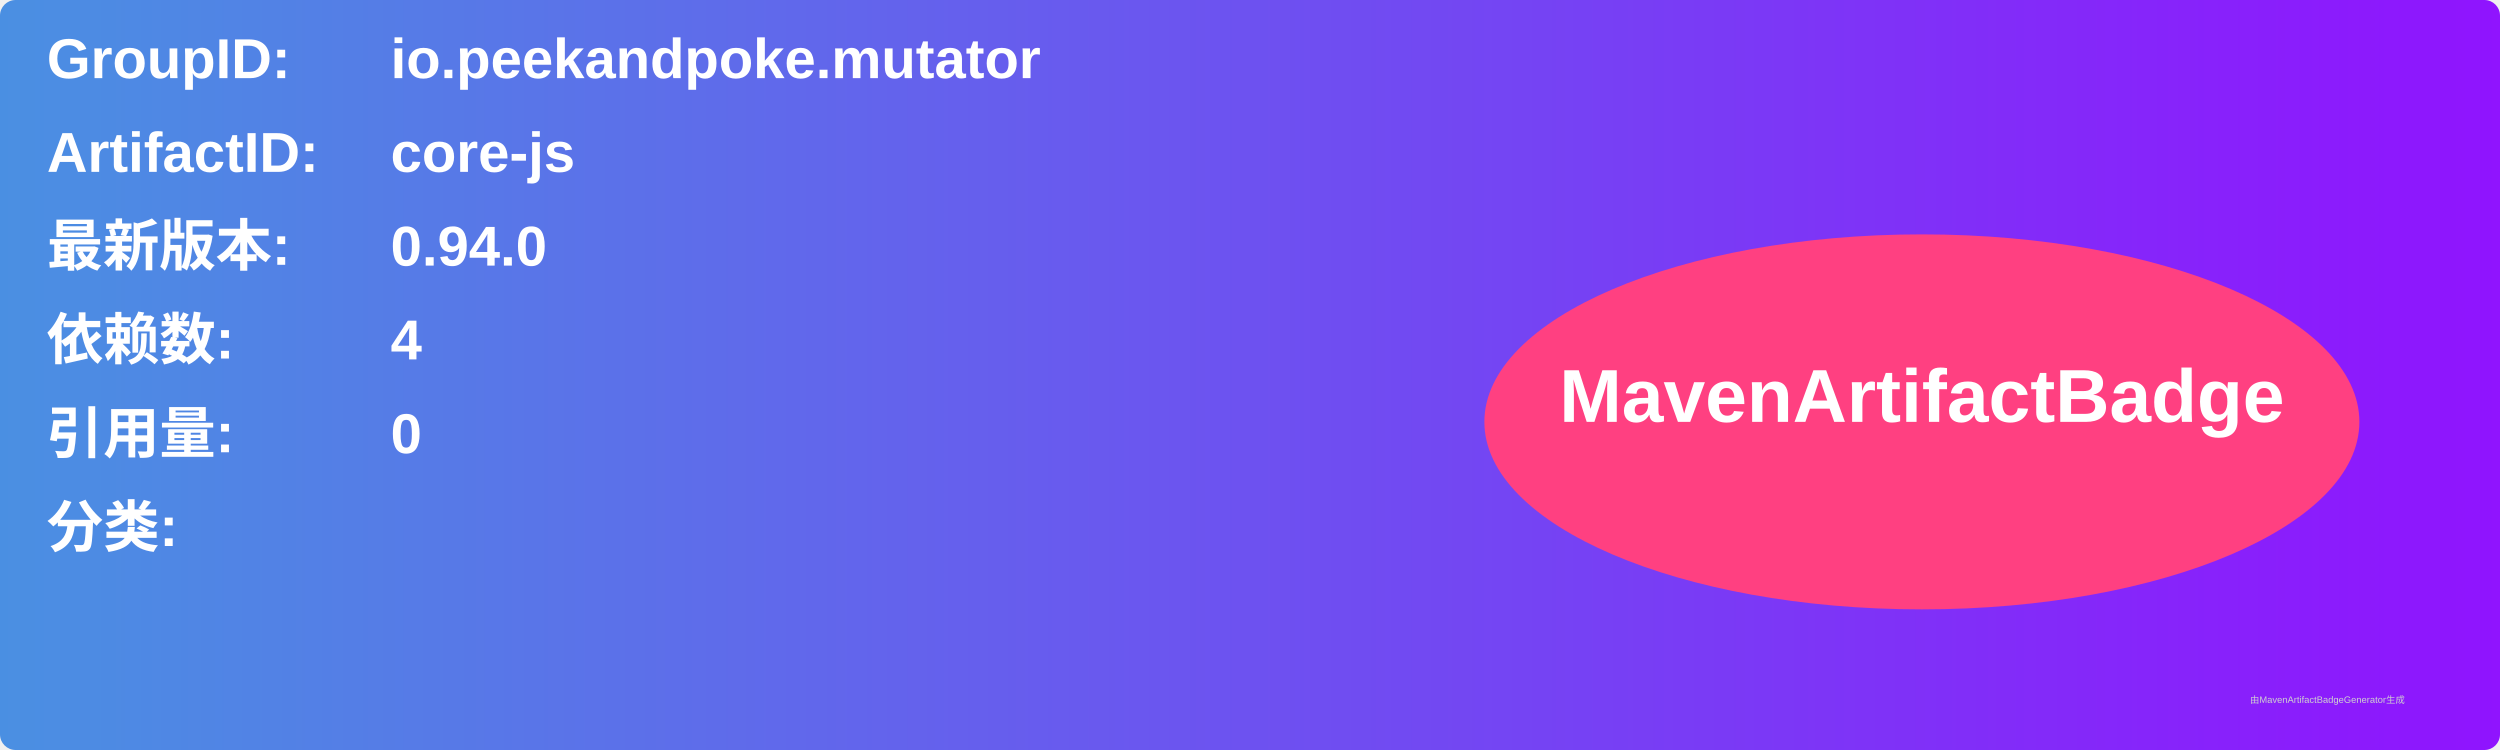
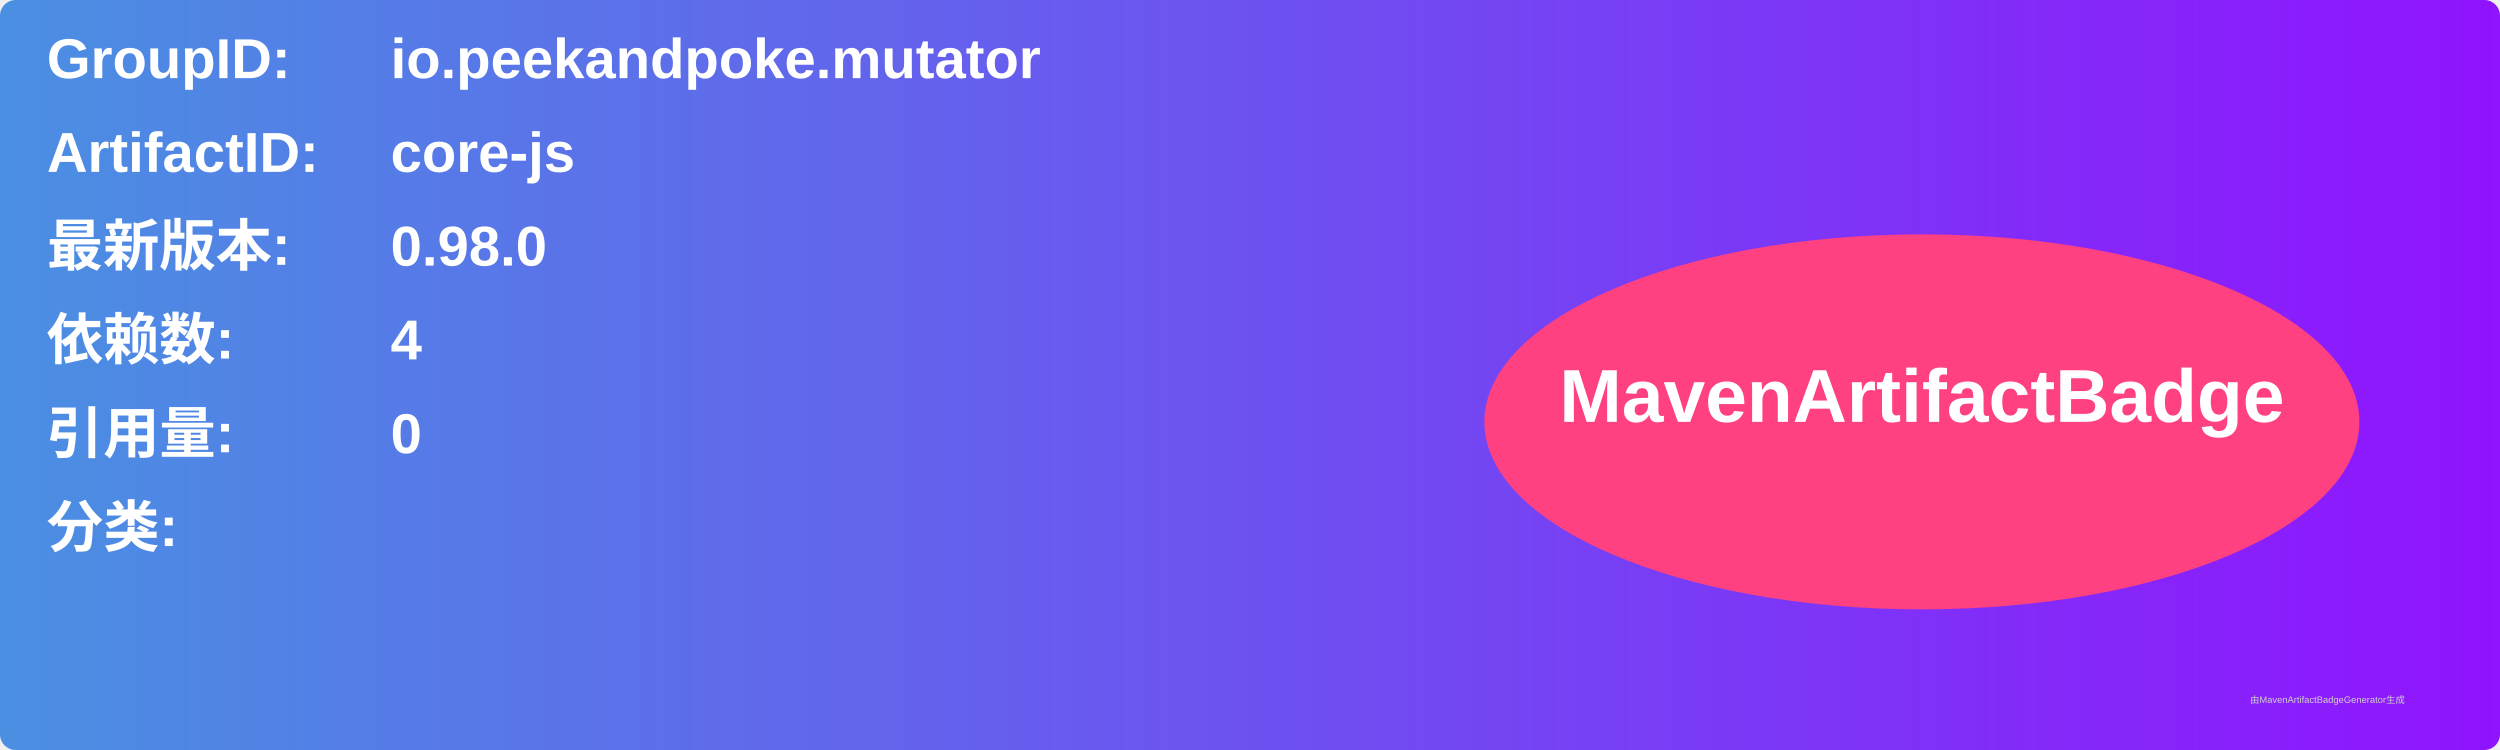
<svg xmlns="http://www.w3.org/2000/svg" width="800" height="240" viewBox="0 0 800 240">
  <linearGradient id="grad" x1="0%" y1="0%" x2="100%" y2="0%">
    <stop offset="0%" stop-color="#4a90e2" />
    <stop offset="100%" stop-color="#9013fe" />
  </linearGradient>
  <rect width="100%" height="100%" rx="5" ry="5" fill="url(#grad)" />
  <g transform="translate(15, 15)">
    <text x="0" y="10" font-family="Arial" font-size="18" fill="white" font-weight="bold" width="260">GroupID:</text>
    <text x="110" y="10" font-family="Arial" font-size="18" fill="white" font-weight="bold" width="460">io.peekandpoke.mutator</text>
    <text x="0" y="40" font-family="Arial" font-size="18" fill="white" font-weight="bold" width="260">ArtifactID:</text>
    <text x="110" y="40" font-family="Arial" font-size="18" fill="white" font-weight="bold" width="460">core-js</text>
    <text x="0" y="70" font-family="Arial" font-size="18" fill="white" font-weight="bold">最新版本:</text>
    <text x="110" y="70" font-family="Arial" font-size="18" fill="white" font-weight="bold">
-       <tspan font-weight="bold">0.94.0</tspan>
+       <tspan font-weight="bold">0.98.0</tspan>
    </text>
    <text x="0" y="100" font-family="Arial" font-size="18" fill="white" font-weight="bold">依赖数: </text>
    <text x="110" y="100" font-family="Arial" font-size="18" fill="white">
      <tspan font-weight="bold">4</tspan>
    </text>
    <text x="0" y="130" font-family="Arial" font-size="18" fill="white" font-weight="bold">引用量: </text>
    <text x="110" y="130" font-family="Arial" font-size="18" fill="white">
      <tspan font-weight="bold">0</tspan>
    </text>
    <text x="0" y="160" font-family="Arial" font-size="18" fill="white" font-weight="bold">分类:</text>
    <text x="10" y="190" font-family="Arial" font-size="10" fill="white">
      <tspan font-weight="bold" />
    </text>
    <ellipse cx="600" cy="120" rx="140" ry="60" fill="#ff4081" />
    <text x="600" y="120" text-anchor="middle" font-family="Arial" font-size="24" fill="white" font-weight="bold">MavenArtifactBadge</text>
  </g>
  <text x="720" y="225" font-family="Arial" font-size="3" fill="#d0d0d0">由MavenArtifactBadgeGenerator生成</text>
</svg>
